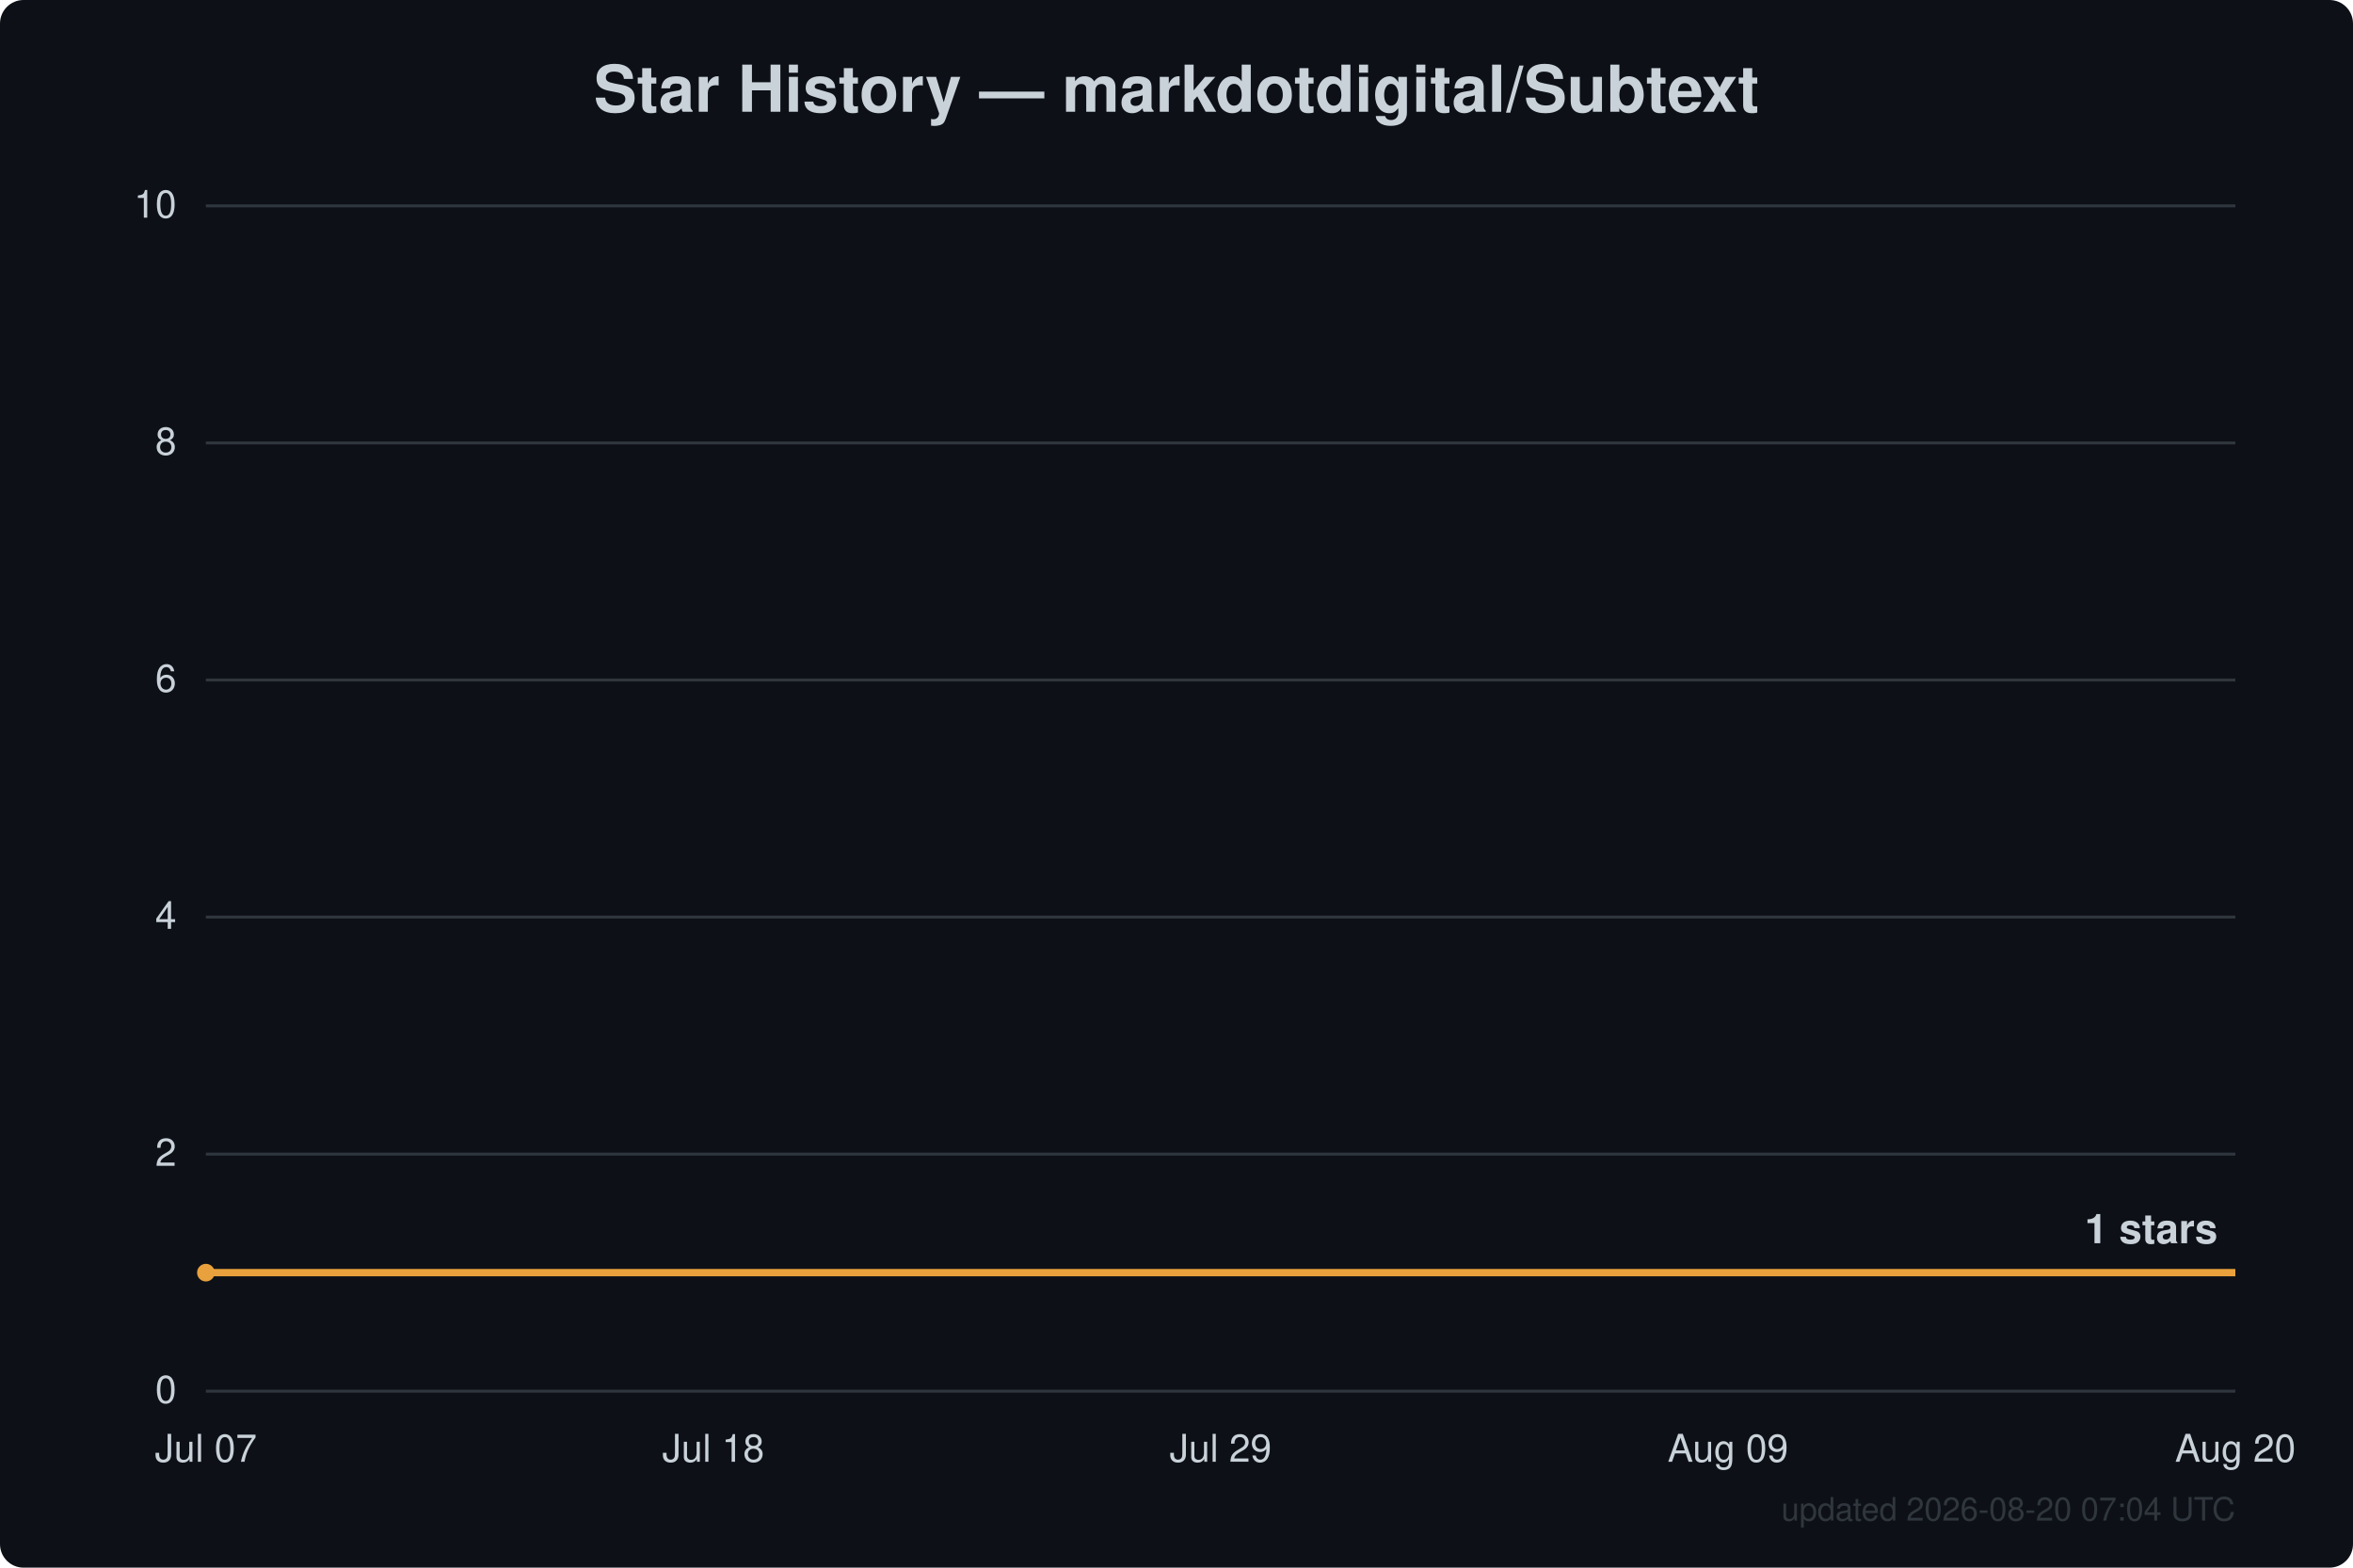
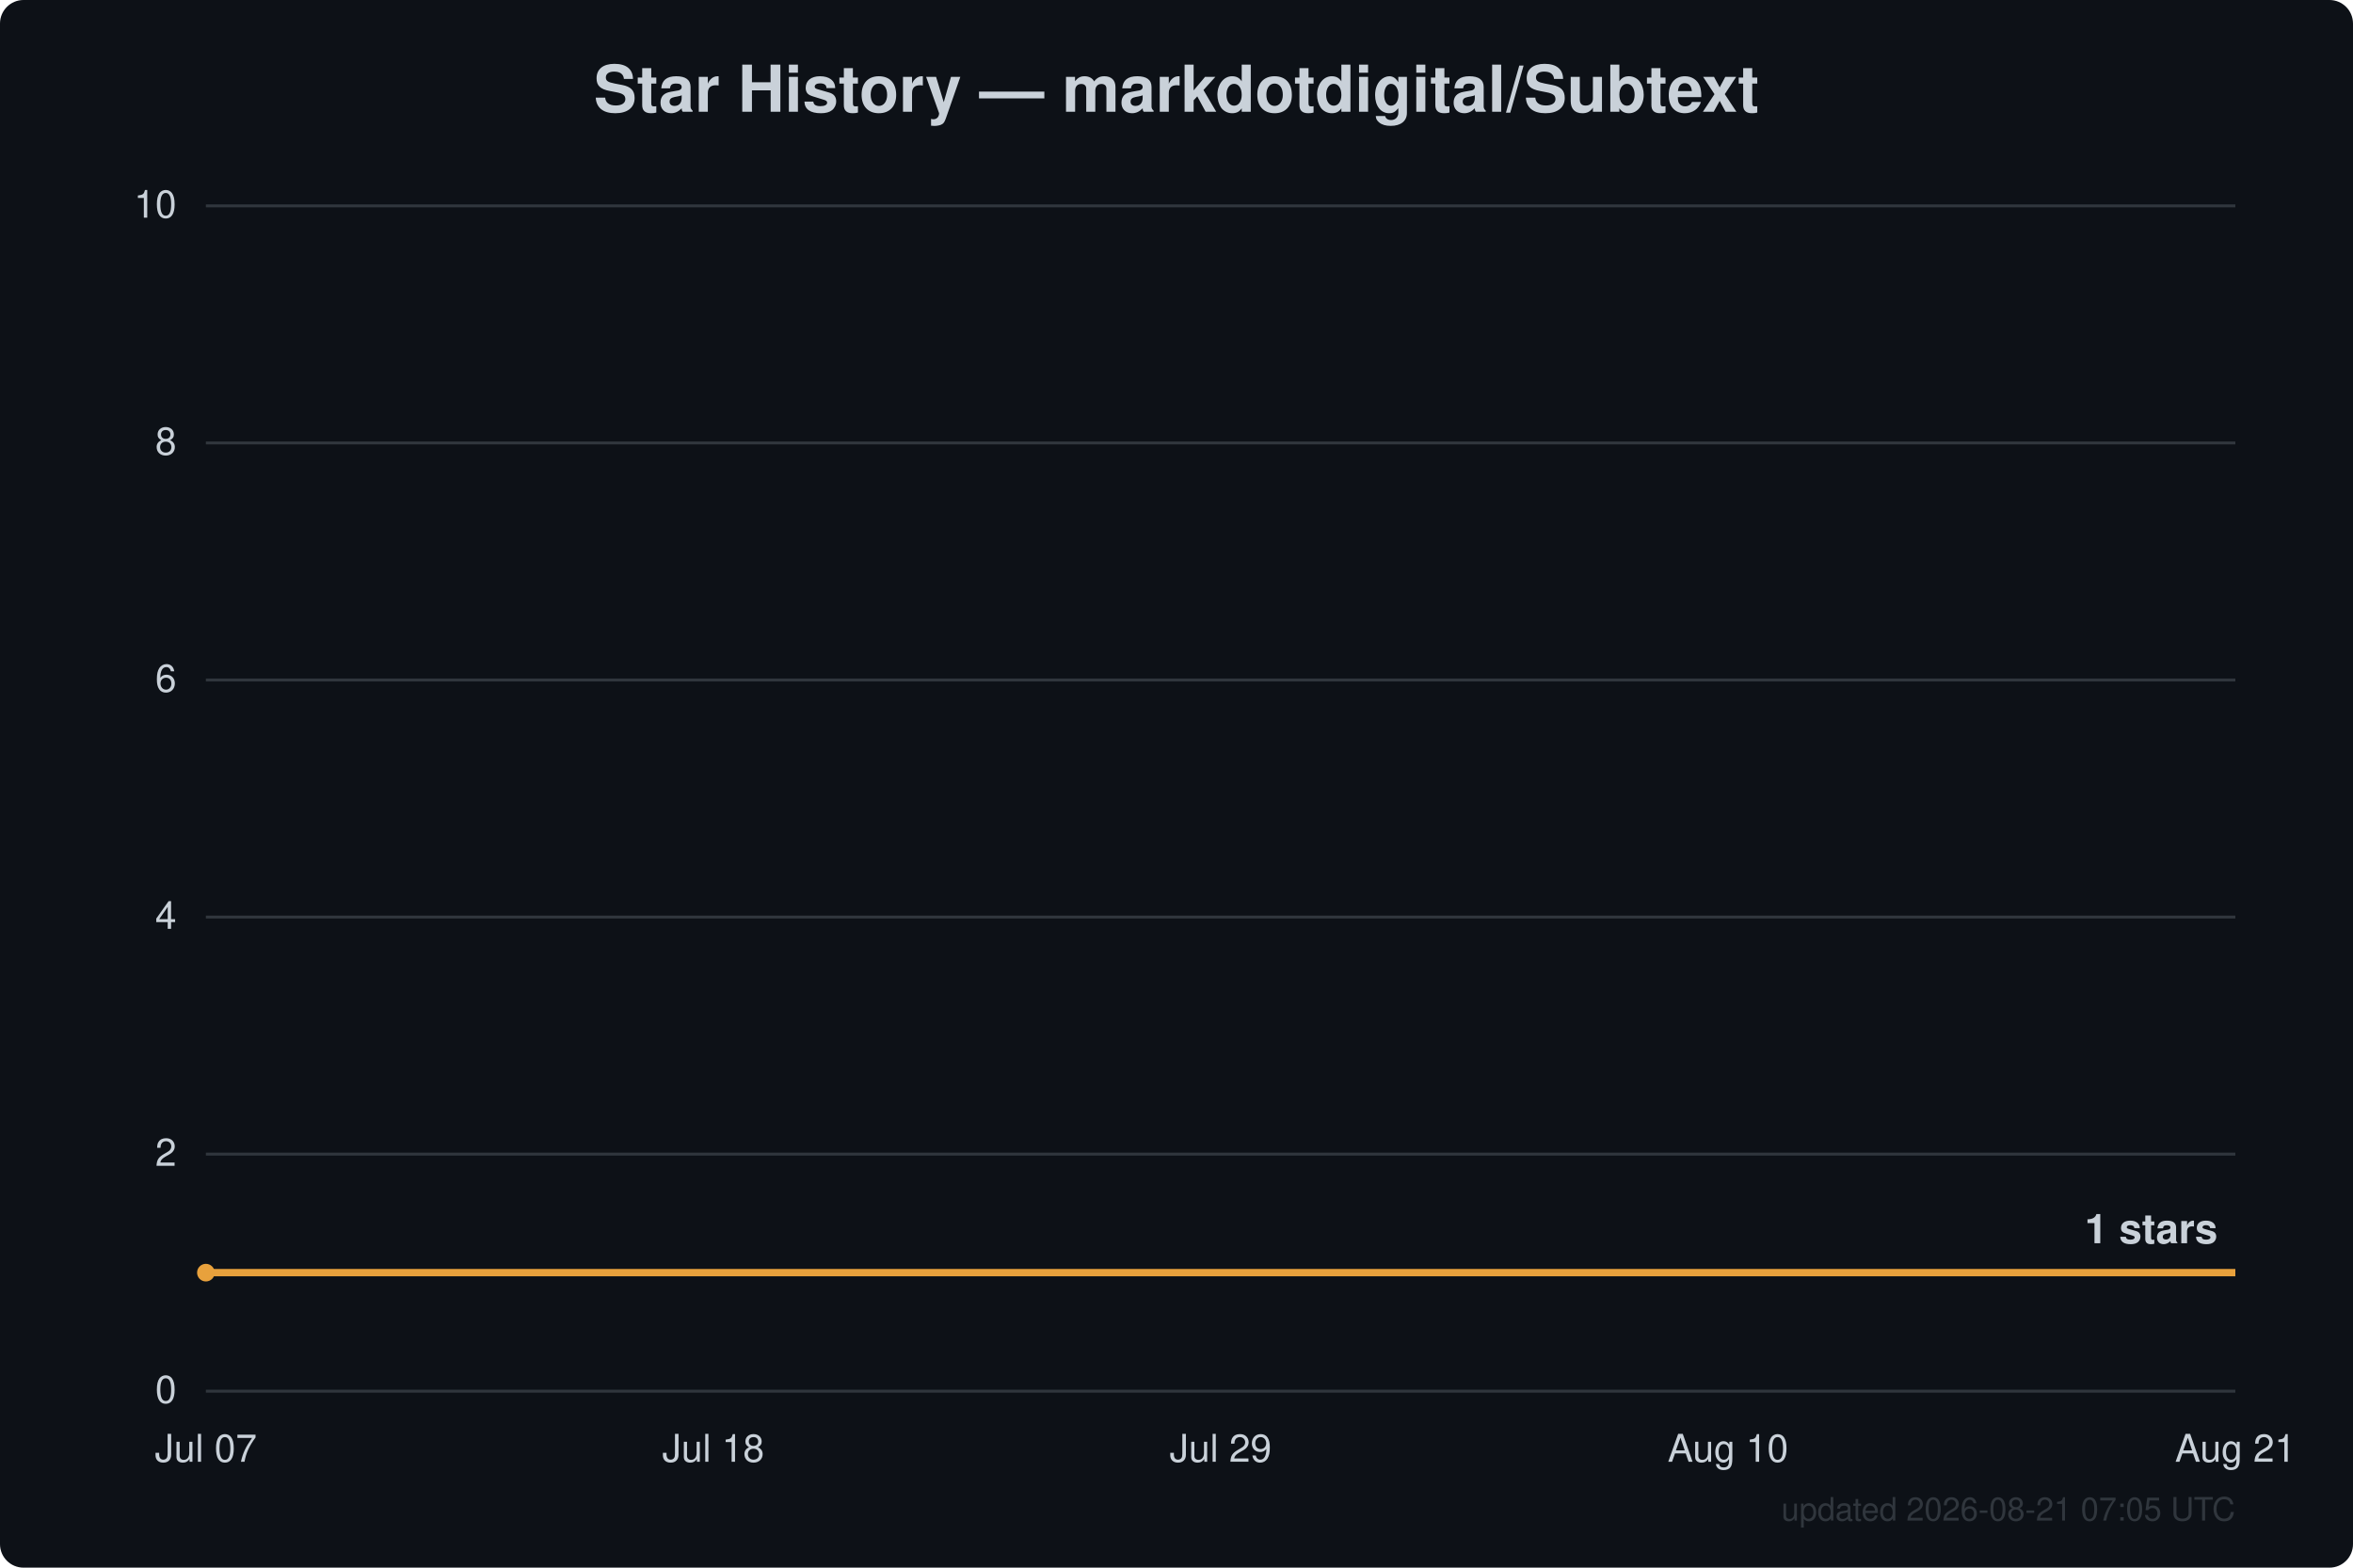
<svg xmlns="http://www.w3.org/2000/svg" width="800" height="533" viewBox="0 0 800 533" font-family="Segoe UI, Helvetica, Arial, sans-serif">
  <rect width="800" height="533" fill="#0d1117" rx="8" />
  <text x="400.0" y="38" text-anchor="middle" fill="#c9d1d9" font-size="22" font-weight="600">Star History — markdotdigital/Subtext</text>
  <line x1="70" y1="473.0" x2="760" y2="473.0" stroke="#30363d" stroke-width="1" />
  <text x="60" y="477.0" text-anchor="end" fill="#c9d1d9" font-size="13">0</text>
  <line x1="70" y1="392.4" x2="760" y2="392.4" stroke="#30363d" stroke-width="1" />
  <text x="60" y="396.4" text-anchor="end" fill="#c9d1d9" font-size="13">2</text>
  <line x1="70" y1="311.8" x2="760" y2="311.8" stroke="#30363d" stroke-width="1" />
  <text x="60" y="315.8" text-anchor="end" fill="#c9d1d9" font-size="13">4</text>
  <line x1="70" y1="231.2" x2="760" y2="231.2" stroke="#30363d" stroke-width="1" />
  <text x="60" y="235.2" text-anchor="end" fill="#c9d1d9" font-size="13">6</text>
  <line x1="70" y1="150.6" x2="760" y2="150.6" stroke="#30363d" stroke-width="1" />
  <text x="60" y="154.6" text-anchor="end" fill="#c9d1d9" font-size="13">8</text>
  <line x1="70" y1="70.0" x2="760" y2="70.0" stroke="#30363d" stroke-width="1" />
  <text x="60" y="74.0" text-anchor="end" fill="#c9d1d9" font-size="13">10</text>
  <text x="70.0" y="497" text-anchor="middle" fill="#c9d1d9" font-size="13">Jul 07</text>
  <text x="242.5" y="497" text-anchor="middle" fill="#c9d1d9" font-size="13">Jul 18</text>
  <text x="415.0" y="497" text-anchor="middle" fill="#c9d1d9" font-size="13">Jul 29</text>
-   <text x="587.5" y="497" text-anchor="middle" fill="#c9d1d9" font-size="13">Aug 09</text>
-   <text x="760.0" y="497" text-anchor="middle" fill="#c9d1d9" font-size="13">Aug 20</text>
+   <text x="587.5" y="497" text-anchor="middle" fill="#c9d1d9" font-size="13">Aug 10</text>
+   <text x="760.0" y="497" text-anchor="middle" fill="#c9d1d9" font-size="13">Aug 21</text>
  <path d="M70.0,432.7 L760.0,432.7" fill="none" stroke="#e8a13c" stroke-width="2.5" stroke-linejoin="round" />
  <circle cx="70.0" cy="432.7" r="3" fill="#e8a13c" />
  <text x="754.0" y="422.7" text-anchor="end" fill="#c9d1d9" font-size="14" font-weight="600">1 stars</text>
-   <text x="760" y="517" text-anchor="end" fill="#30363d" font-size="11">updated 2026-08-20 07:04 UTC</text>
+   <text x="760" y="517" text-anchor="end" fill="#30363d" font-size="11">updated 2026-08-21 07:05 UTC</text>
</svg>
